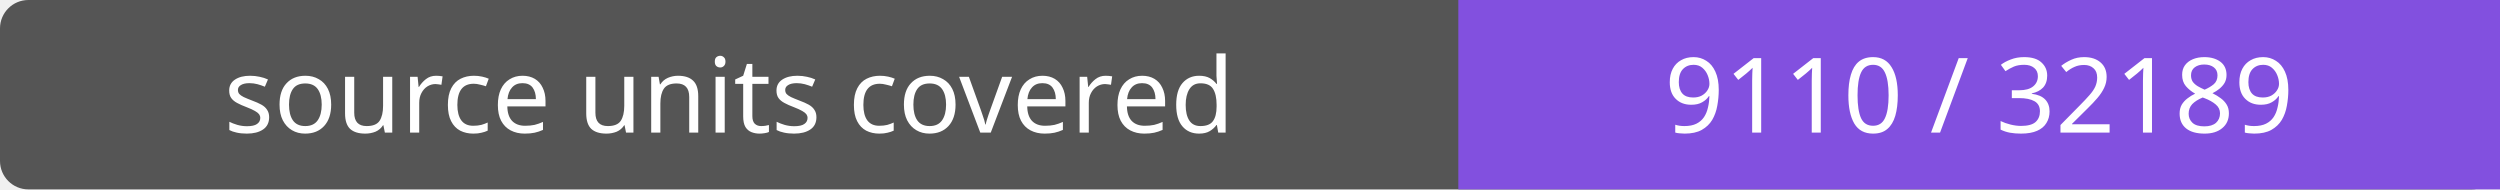
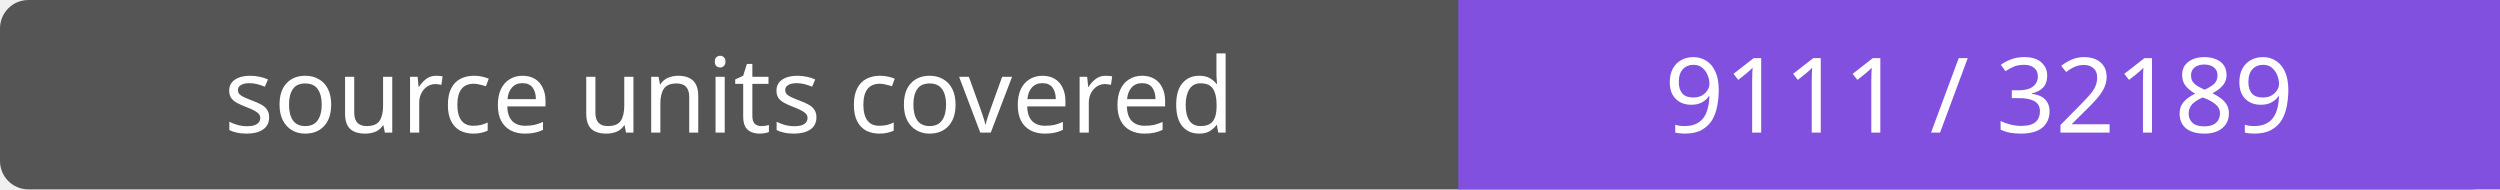
- <svg xmlns="http://www.w3.org/2000/svg" width="264" height="20" role="img" aria-label="source units covered: 9110 / 32189">
+ <svg xmlns="http://www.w3.org/2000/svg" width="264" height="20" role="img" aria-label="source units covered: 9111 / 32189">
  <rect width="264" height="20" rx="3" fill="#555" />
  <path fill="#8250df" d="M154 0h110v20H154z" />
  <g fill="#fff" text-anchor="middle" font-family="Verdana,sans-serif" font-size="11">
    <text x="77.0" y="14">source units covered</text>
-     <text x="209.0" y="14">9110 / 32189</text>
+     <text x="209.0" y="14">9111 / 32189</text>
  </g>
</svg>
